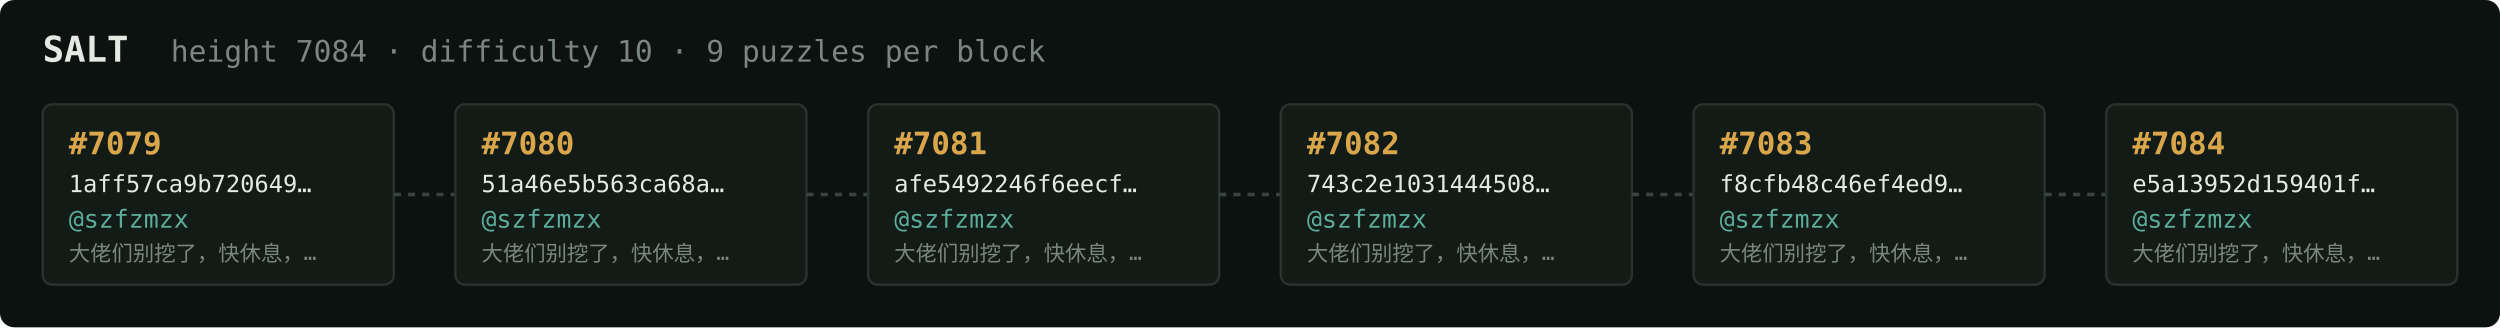
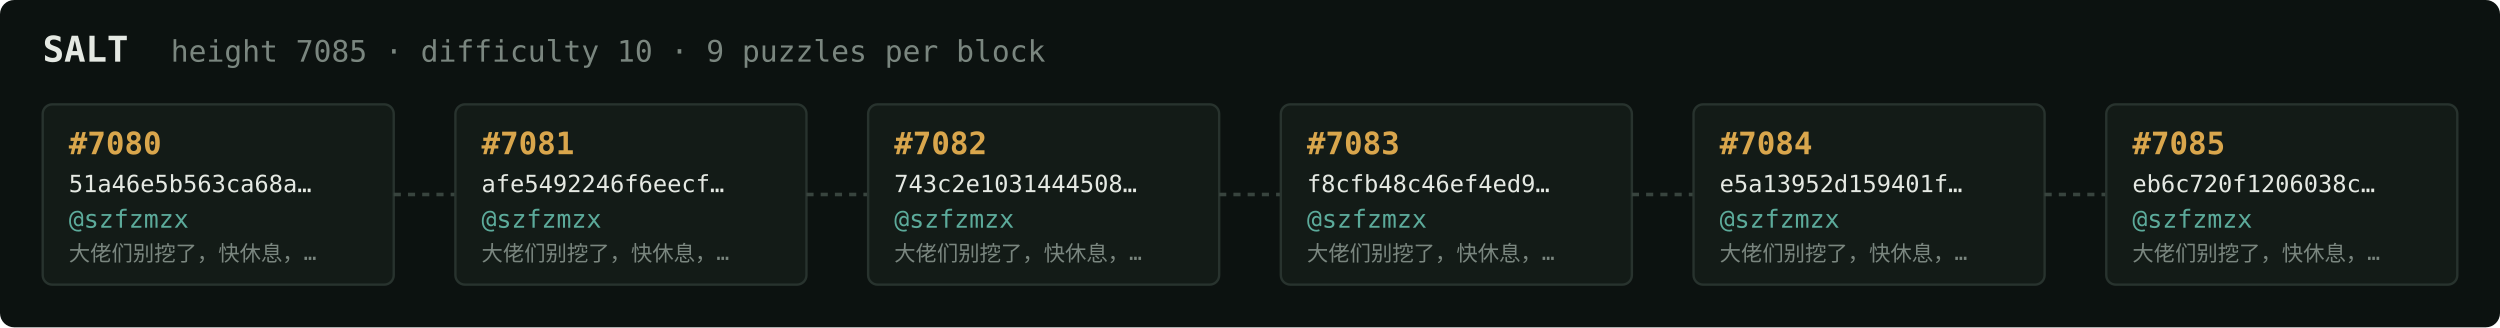
<svg xmlns="http://www.w3.org/2000/svg" width="1054" height="138" viewBox="0 0 1054 138" font-family="ui-monospace,SFMono-Regular,Menlo,monospace">
  <rect fill="#0c1210" width="1054" height="138" rx="6" />
  <text x="18" y="26" fill="#e5e9e3" font-size="15" font-weight="700">SALT</text>
-   <text x="72" y="26" fill="#7a867f" font-size="12.5">height 7084 · difficulty 10 · 9 puzzles per block</text>
+   <text x="72" y="26" fill="#7a867f" font-size="12.5">height 7085 · difficulty 10 · 9 puzzles per block</text>
  <rect x="18" y="44" width="148" height="76" rx="4" fill="#131b17" stroke="#28332e" stroke-width="1" />
-   <text x="29" y="65" fill="#d9a64c" font-size="13" font-weight="700">#7079</text>
-   <text x="29" y="81" fill="#e5e9e3" font-size="10">1aff57ca9b720649…</text>
+   <text x="29" y="65" fill="#d9a64c" font-size="13" font-weight="700">#7080</text>
+   <text x="29" y="81" fill="#e5e9e3" font-size="10">51a46e5b563ca68a…</text>
  <text x="29" y="96" fill="#5cab9b" font-size="10.5">@szfzmzx</text>
  <text x="29" y="110" fill="#7a867f" font-size="9">大佬们别挖了，快休息，…</text>
  <line x1="166" y1="82.0" x2="192" y2="82.0" stroke="#38443e" stroke-width="1.5" stroke-dasharray="3 3" />
  <rect x="192" y="44" width="148" height="76" rx="4" fill="#131b17" stroke="#28332e" stroke-width="1" />
-   <text x="203" y="65" fill="#d9a64c" font-size="13" font-weight="700">#7080</text>
-   <text x="203" y="81" fill="#e5e9e3" font-size="10">51a46e5b563ca68a…</text>
+   <text x="203" y="65" fill="#d9a64c" font-size="13" font-weight="700">#7081</text>
+   <text x="203" y="81" fill="#e5e9e3" font-size="10">afe5492246f6eecf…</text>
  <text x="203" y="96" fill="#5cab9b" font-size="10.5">@szfzmzx</text>
  <text x="203" y="110" fill="#7a867f" font-size="9">大佬们别挖了，快休息，…</text>
  <line x1="340" y1="82.0" x2="366" y2="82.0" stroke="#38443e" stroke-width="1.5" stroke-dasharray="3 3" />
  <rect x="366" y="44" width="148" height="76" rx="4" fill="#131b17" stroke="#28332e" stroke-width="1" />
-   <text x="377" y="65" fill="#d9a64c" font-size="13" font-weight="700">#7081</text>
-   <text x="377" y="81" fill="#e5e9e3" font-size="10">afe5492246f6eecf…</text>
+   <text x="377" y="65" fill="#d9a64c" font-size="13" font-weight="700">#7082</text>
+   <text x="377" y="81" fill="#e5e9e3" font-size="10">743c2e1031444508…</text>
  <text x="377" y="96" fill="#5cab9b" font-size="10.5">@szfzmzx</text>
  <text x="377" y="110" fill="#7a867f" font-size="9">大佬们别挖了，快休息，…</text>
  <line x1="514" y1="82.0" x2="540" y2="82.0" stroke="#38443e" stroke-width="1.5" stroke-dasharray="3 3" />
  <rect x="540" y="44" width="148" height="76" rx="4" fill="#131b17" stroke="#28332e" stroke-width="1" />
-   <text x="551" y="65" fill="#d9a64c" font-size="13" font-weight="700">#7082</text>
-   <text x="551" y="81" fill="#e5e9e3" font-size="10">743c2e1031444508…</text>
+   <text x="551" y="65" fill="#d9a64c" font-size="13" font-weight="700">#7083</text>
+   <text x="551" y="81" fill="#e5e9e3" font-size="10">f8cfb48c46ef4ed9…</text>
  <text x="551" y="96" fill="#5cab9b" font-size="10.5">@szfzmzx</text>
  <text x="551" y="110" fill="#7a867f" font-size="9">大佬们别挖了，快休息，…</text>
  <line x1="688" y1="82.0" x2="714" y2="82.0" stroke="#38443e" stroke-width="1.5" stroke-dasharray="3 3" />
  <rect x="714" y="44" width="148" height="76" rx="4" fill="#131b17" stroke="#28332e" stroke-width="1" />
-   <text x="725" y="65" fill="#d9a64c" font-size="13" font-weight="700">#7083</text>
-   <text x="725" y="81" fill="#e5e9e3" font-size="10">f8cfb48c46ef4ed9…</text>
+   <text x="725" y="65" fill="#d9a64c" font-size="13" font-weight="700">#7084</text>
+   <text x="725" y="81" fill="#e5e9e3" font-size="10">e5a13952d159401f…</text>
  <text x="725" y="96" fill="#5cab9b" font-size="10.5">@szfzmzx</text>
  <text x="725" y="110" fill="#7a867f" font-size="9">大佬们别挖了，快休息，…</text>
  <line x1="862" y1="82.0" x2="888" y2="82.0" stroke="#38443e" stroke-width="1.5" stroke-dasharray="3 3" />
  <rect x="888" y="44" width="148" height="76" rx="4" fill="#131b17" stroke="#28332e" stroke-width="1" />
-   <text x="899" y="65" fill="#d9a64c" font-size="13" font-weight="700">#7084</text>
-   <text x="899" y="81" fill="#e5e9e3" font-size="10">e5a13952d159401f…</text>
+   <text x="899" y="65" fill="#d9a64c" font-size="13" font-weight="700">#7085</text>
+   <text x="899" y="81" fill="#e5e9e3" font-size="10">eb6c720f1206038c…</text>
  <text x="899" y="96" fill="#5cab9b" font-size="10.5">@szfzmzx</text>
  <text x="899" y="110" fill="#7a867f" font-size="9">大佬们别挖了，快休息，…</text>
</svg>
